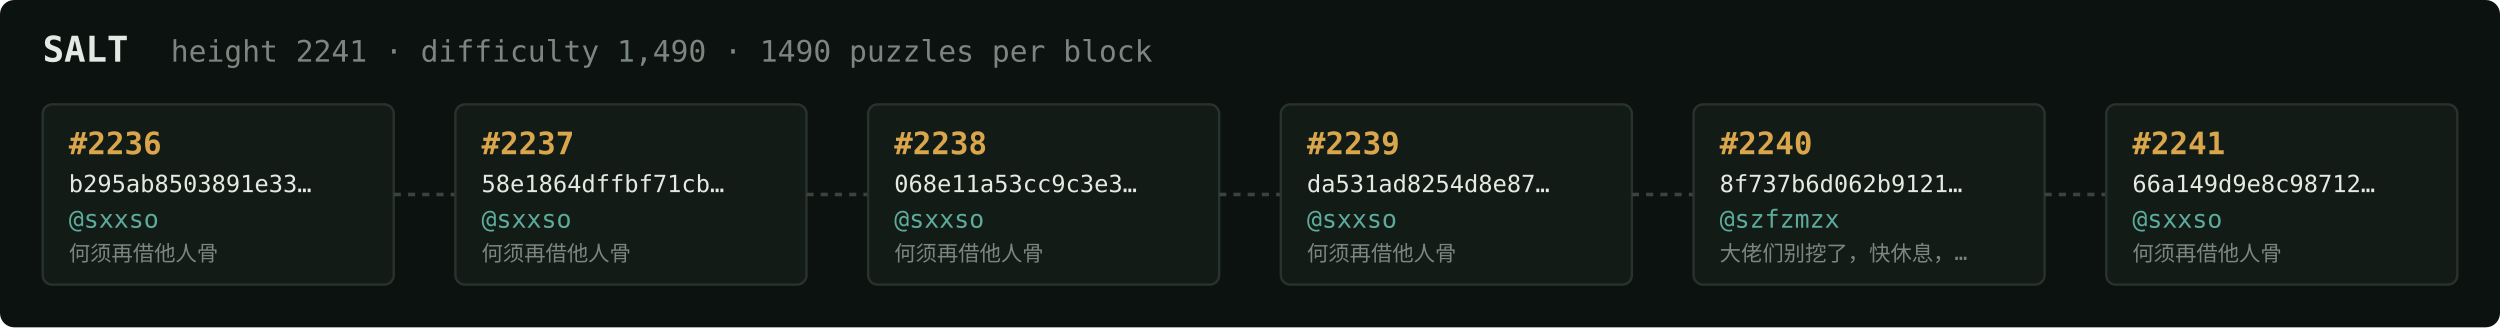
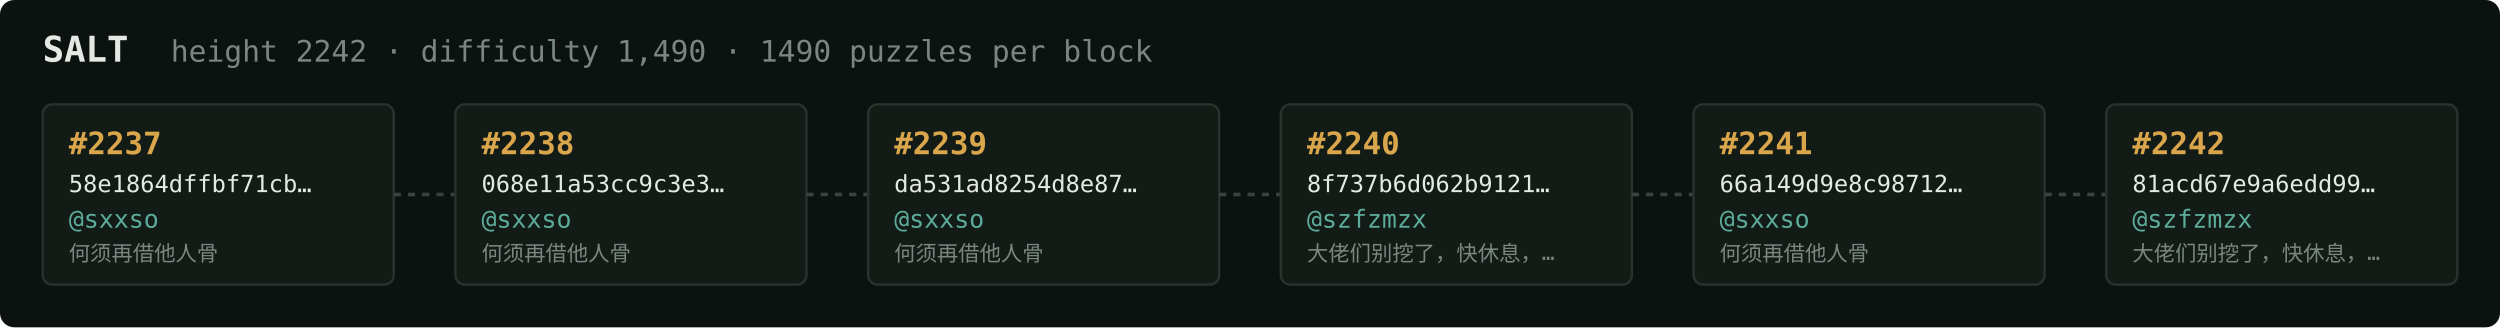
<svg xmlns="http://www.w3.org/2000/svg" width="1054" height="138" viewBox="0 0 1054 138" font-family="ui-monospace,SFMono-Regular,Menlo,monospace">
  <rect fill="#0c1210" width="1054" height="138" rx="6" />
  <text x="18" y="26" fill="#e5e9e3" font-size="15" font-weight="700">SALT</text>
-   <text x="72" y="26" fill="#7a867f" font-size="12.5">height 2241 · difficulty 1,490 · 1490 puzzles per block</text>
+   <text x="72" y="26" fill="#7a867f" font-size="12.5">height 2242 · difficulty 1,490 · 1490 puzzles per block</text>
  <rect x="18" y="44" width="148" height="76" rx="4" fill="#131b17" stroke="#28332e" stroke-width="1" />
-   <text x="29" y="65" fill="#d9a64c" font-size="13" font-weight="700">#2236</text>
-   <text x="29" y="81" fill="#e5e9e3" font-size="10">b295ab8503891e33…</text>
+   <text x="29" y="65" fill="#d9a64c" font-size="13" font-weight="700">#2237</text>
+   <text x="29" y="81" fill="#e5e9e3" font-size="10">58e1864dffbf71cb…</text>
  <text x="29" y="96" fill="#5cab9b" font-size="10.5">@sxxso</text>
  <text x="29" y="110" fill="#7a867f" font-size="9">何须再借他人骨</text>
  <line x1="166" y1="82.0" x2="192" y2="82.0" stroke="#38443e" stroke-width="1.5" stroke-dasharray="3 3" />
  <rect x="192" y="44" width="148" height="76" rx="4" fill="#131b17" stroke="#28332e" stroke-width="1" />
-   <text x="203" y="65" fill="#d9a64c" font-size="13" font-weight="700">#2237</text>
-   <text x="203" y="81" fill="#e5e9e3" font-size="10">58e1864dffbf71cb…</text>
+   <text x="203" y="65" fill="#d9a64c" font-size="13" font-weight="700">#2238</text>
+   <text x="203" y="81" fill="#e5e9e3" font-size="10">068e11a53cc9c3e3…</text>
  <text x="203" y="96" fill="#5cab9b" font-size="10.5">@sxxso</text>
  <text x="203" y="110" fill="#7a867f" font-size="9">何须再借他人骨</text>
  <line x1="340" y1="82.0" x2="366" y2="82.0" stroke="#38443e" stroke-width="1.5" stroke-dasharray="3 3" />
  <rect x="366" y="44" width="148" height="76" rx="4" fill="#131b17" stroke="#28332e" stroke-width="1" />
-   <text x="377" y="65" fill="#d9a64c" font-size="13" font-weight="700">#2238</text>
-   <text x="377" y="81" fill="#e5e9e3" font-size="10">068e11a53cc9c3e3…</text>
+   <text x="377" y="65" fill="#d9a64c" font-size="13" font-weight="700">#2239</text>
+   <text x="377" y="81" fill="#e5e9e3" font-size="10">da531ad8254d8e87…</text>
  <text x="377" y="96" fill="#5cab9b" font-size="10.5">@sxxso</text>
  <text x="377" y="110" fill="#7a867f" font-size="9">何须再借他人骨</text>
  <line x1="514" y1="82.0" x2="540" y2="82.0" stroke="#38443e" stroke-width="1.5" stroke-dasharray="3 3" />
  <rect x="540" y="44" width="148" height="76" rx="4" fill="#131b17" stroke="#28332e" stroke-width="1" />
-   <text x="551" y="65" fill="#d9a64c" font-size="13" font-weight="700">#2239</text>
-   <text x="551" y="81" fill="#e5e9e3" font-size="10">da531ad8254d8e87…</text>
-   <text x="551" y="96" fill="#5cab9b" font-size="10.5">@sxxso</text>
-   <text x="551" y="110" fill="#7a867f" font-size="9">何须再借他人骨</text>
+   <text x="551" y="65" fill="#d9a64c" font-size="13" font-weight="700">#2240</text>
+   <text x="551" y="81" fill="#e5e9e3" font-size="10">8f737b6d062b9121…</text>
+   <text x="551" y="96" fill="#5cab9b" font-size="10.5">@szfzmzx</text>
+   <text x="551" y="110" fill="#7a867f" font-size="9">大佬们别挖了，快休息，…</text>
  <line x1="688" y1="82.0" x2="714" y2="82.0" stroke="#38443e" stroke-width="1.5" stroke-dasharray="3 3" />
  <rect x="714" y="44" width="148" height="76" rx="4" fill="#131b17" stroke="#28332e" stroke-width="1" />
-   <text x="725" y="65" fill="#d9a64c" font-size="13" font-weight="700">#2240</text>
-   <text x="725" y="81" fill="#e5e9e3" font-size="10">8f737b6d062b9121…</text>
-   <text x="725" y="96" fill="#5cab9b" font-size="10.5">@szfzmzx</text>
-   <text x="725" y="110" fill="#7a867f" font-size="9">大佬们别挖了，快休息，…</text>
+   <text x="725" y="65" fill="#d9a64c" font-size="13" font-weight="700">#2241</text>
+   <text x="725" y="81" fill="#e5e9e3" font-size="10">66a149d9e8c98712…</text>
+   <text x="725" y="96" fill="#5cab9b" font-size="10.5">@sxxso</text>
+   <text x="725" y="110" fill="#7a867f" font-size="9">何须再借他人骨</text>
  <line x1="862" y1="82.0" x2="888" y2="82.0" stroke="#38443e" stroke-width="1.5" stroke-dasharray="3 3" />
  <rect x="888" y="44" width="148" height="76" rx="4" fill="#131b17" stroke="#28332e" stroke-width="1" />
-   <text x="899" y="65" fill="#d9a64c" font-size="13" font-weight="700">#2241</text>
-   <text x="899" y="81" fill="#e5e9e3" font-size="10">66a149d9e8c98712…</text>
-   <text x="899" y="96" fill="#5cab9b" font-size="10.5">@sxxso</text>
-   <text x="899" y="110" fill="#7a867f" font-size="9">何须再借他人骨</text>
+   <text x="899" y="65" fill="#d9a64c" font-size="13" font-weight="700">#2242</text>
+   <text x="899" y="81" fill="#e5e9e3" font-size="10">81acd67e9a6edd99…</text>
+   <text x="899" y="96" fill="#5cab9b" font-size="10.5">@szfzmzx</text>
+   <text x="899" y="110" fill="#7a867f" font-size="9">大佬们别挖了，快休息，…</text>
</svg>
